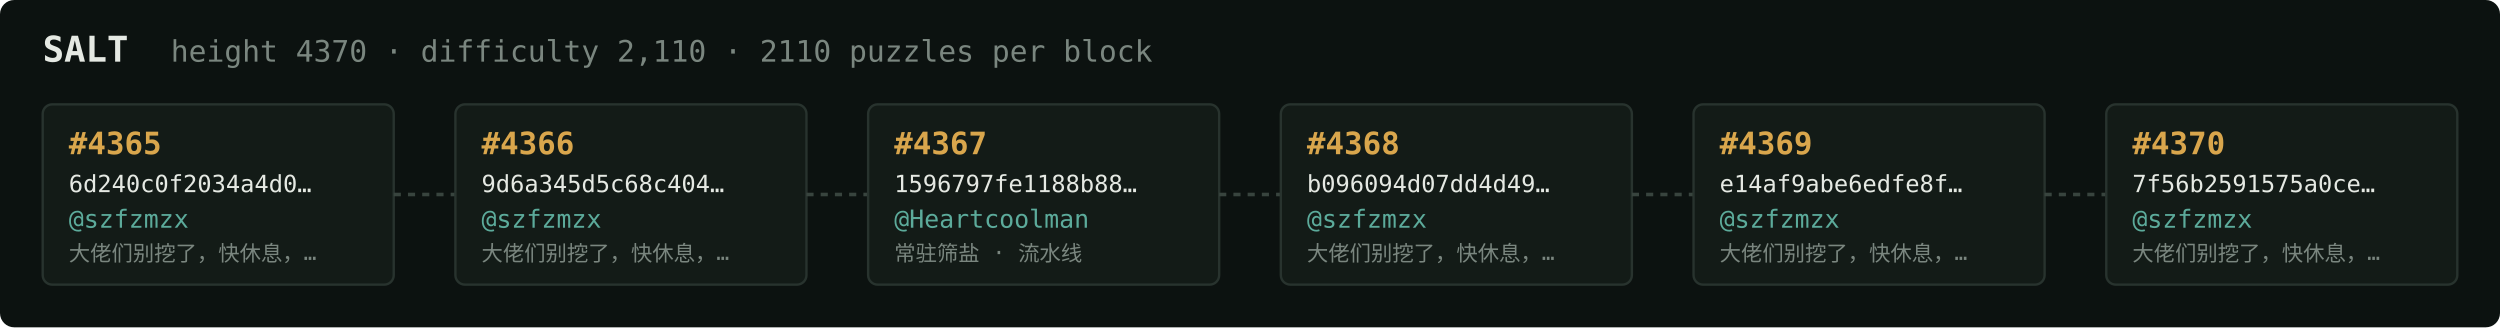
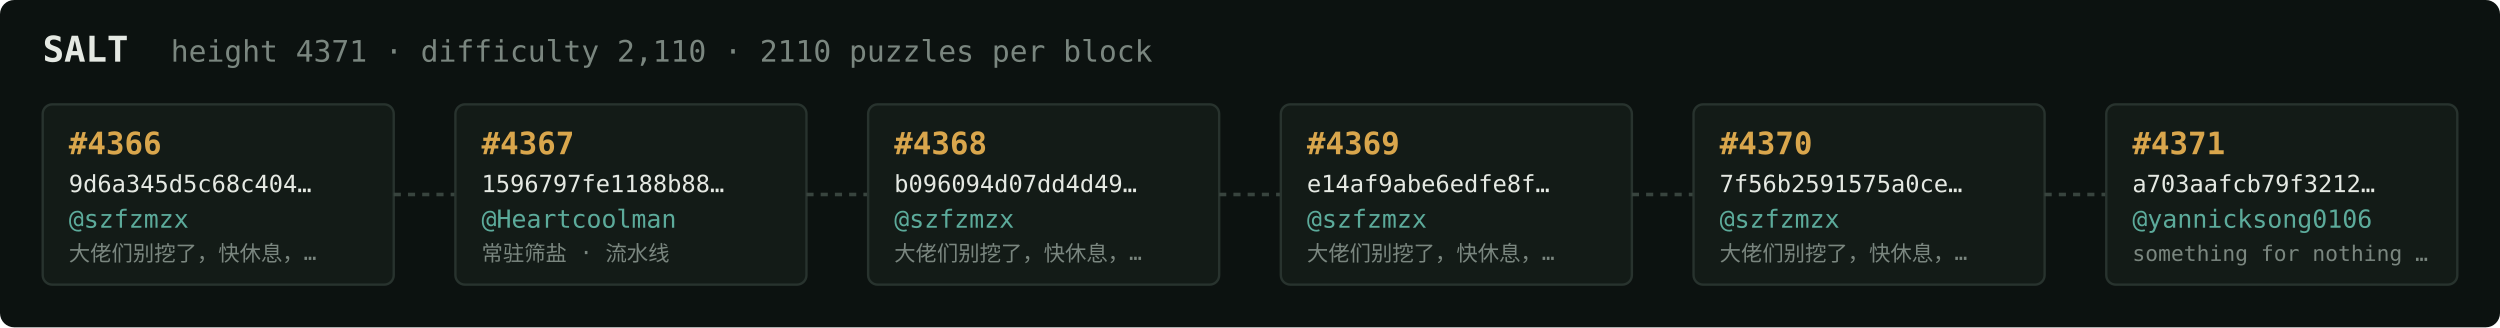
<svg xmlns="http://www.w3.org/2000/svg" width="1054" height="138" viewBox="0 0 1054 138" font-family="ui-monospace,SFMono-Regular,Menlo,monospace">
  <rect fill="#0c1210" width="1054" height="138" rx="6" />
  <text x="18" y="26" fill="#e5e9e3" font-size="15" font-weight="700">SALT</text>
-   <text x="72" y="26" fill="#7a867f" font-size="12.5">height 4370 · difficulty 2,110 · 2110 puzzles per block</text>
+   <text x="72" y="26" fill="#7a867f" font-size="12.5">height 4371 · difficulty 2,110 · 2110 puzzles per block</text>
  <rect x="18" y="44" width="148" height="76" rx="4" fill="#131b17" stroke="#28332e" stroke-width="1" />
-   <text x="29" y="65" fill="#d9a64c" font-size="13" font-weight="700">#4365</text>
-   <text x="29" y="81" fill="#e5e9e3" font-size="10">6d240c0f2034a4d0…</text>
+   <text x="29" y="65" fill="#d9a64c" font-size="13" font-weight="700">#4366</text>
+   <text x="29" y="81" fill="#e5e9e3" font-size="10">9d6a345d5c68c404…</text>
  <text x="29" y="96" fill="#5cab9b" font-size="10.5">@szfzmzx</text>
  <text x="29" y="110" fill="#7a867f" font-size="9">大佬们别挖了，快休息，…</text>
  <line x1="166" y1="82.0" x2="192" y2="82.0" stroke="#38443e" stroke-width="1.5" stroke-dasharray="3 3" />
  <rect x="192" y="44" width="148" height="76" rx="4" fill="#131b17" stroke="#28332e" stroke-width="1" />
-   <text x="203" y="65" fill="#d9a64c" font-size="13" font-weight="700">#4366</text>
-   <text x="203" y="81" fill="#e5e9e3" font-size="10">9d6a345d5c68c404…</text>
-   <text x="203" y="96" fill="#5cab9b" font-size="10.5">@szfzmzx</text>
-   <text x="203" y="110" fill="#7a867f" font-size="9">大佬们别挖了，快休息，…</text>
+   <text x="203" y="65" fill="#d9a64c" font-size="13" font-weight="700">#4367</text>
+   <text x="203" y="81" fill="#e5e9e3" font-size="10">1596797fe1188b88…</text>
+   <text x="203" y="96" fill="#5cab9b" font-size="10.5">@Heartcoolman</text>
+   <text x="203" y="110" fill="#7a867f" font-size="9">常驻筛盐 · 流水线</text>
  <line x1="340" y1="82.0" x2="366" y2="82.0" stroke="#38443e" stroke-width="1.5" stroke-dasharray="3 3" />
  <rect x="366" y="44" width="148" height="76" rx="4" fill="#131b17" stroke="#28332e" stroke-width="1" />
-   <text x="377" y="65" fill="#d9a64c" font-size="13" font-weight="700">#4367</text>
-   <text x="377" y="81" fill="#e5e9e3" font-size="10">1596797fe1188b88…</text>
-   <text x="377" y="96" fill="#5cab9b" font-size="10.5">@Heartcoolman</text>
-   <text x="377" y="110" fill="#7a867f" font-size="9">常驻筛盐 · 流水线</text>
+   <text x="377" y="65" fill="#d9a64c" font-size="13" font-weight="700">#4368</text>
+   <text x="377" y="81" fill="#e5e9e3" font-size="10">b096094d07dd4d49…</text>
+   <text x="377" y="96" fill="#5cab9b" font-size="10.5">@szfzmzx</text>
+   <text x="377" y="110" fill="#7a867f" font-size="9">大佬们别挖了，快休息，…</text>
  <line x1="514" y1="82.0" x2="540" y2="82.0" stroke="#38443e" stroke-width="1.5" stroke-dasharray="3 3" />
  <rect x="540" y="44" width="148" height="76" rx="4" fill="#131b17" stroke="#28332e" stroke-width="1" />
-   <text x="551" y="65" fill="#d9a64c" font-size="13" font-weight="700">#4368</text>
-   <text x="551" y="81" fill="#e5e9e3" font-size="10">b096094d07dd4d49…</text>
+   <text x="551" y="65" fill="#d9a64c" font-size="13" font-weight="700">#4369</text>
+   <text x="551" y="81" fill="#e5e9e3" font-size="10">e14af9abe6edfe8f…</text>
  <text x="551" y="96" fill="#5cab9b" font-size="10.5">@szfzmzx</text>
  <text x="551" y="110" fill="#7a867f" font-size="9">大佬们别挖了，快休息，…</text>
  <line x1="688" y1="82.0" x2="714" y2="82.0" stroke="#38443e" stroke-width="1.5" stroke-dasharray="3 3" />
  <rect x="714" y="44" width="148" height="76" rx="4" fill="#131b17" stroke="#28332e" stroke-width="1" />
-   <text x="725" y="65" fill="#d9a64c" font-size="13" font-weight="700">#4369</text>
-   <text x="725" y="81" fill="#e5e9e3" font-size="10">e14af9abe6edfe8f…</text>
+   <text x="725" y="65" fill="#d9a64c" font-size="13" font-weight="700">#4370</text>
+   <text x="725" y="81" fill="#e5e9e3" font-size="10">7f56b2591575a0ce…</text>
  <text x="725" y="96" fill="#5cab9b" font-size="10.5">@szfzmzx</text>
  <text x="725" y="110" fill="#7a867f" font-size="9">大佬们别挖了，快休息，…</text>
  <line x1="862" y1="82.0" x2="888" y2="82.0" stroke="#38443e" stroke-width="1.5" stroke-dasharray="3 3" />
  <rect x="888" y="44" width="148" height="76" rx="4" fill="#131b17" stroke="#28332e" stroke-width="1" />
-   <text x="899" y="65" fill="#d9a64c" font-size="13" font-weight="700">#4370</text>
-   <text x="899" y="81" fill="#e5e9e3" font-size="10">7f56b2591575a0ce…</text>
-   <text x="899" y="96" fill="#5cab9b" font-size="10.5">@szfzmzx</text>
-   <text x="899" y="110" fill="#7a867f" font-size="9">大佬们别挖了，快休息，…</text>
+   <text x="899" y="65" fill="#d9a64c" font-size="13" font-weight="700">#4371</text>
+   <text x="899" y="81" fill="#e5e9e3" font-size="10">a703aafcb79f3212…</text>
+   <text x="899" y="96" fill="#5cab9b" font-size="10.5">@yannicksong0106</text>
+   <text x="899" y="110" fill="#7a867f" font-size="9">something for nothing …</text>
</svg>
